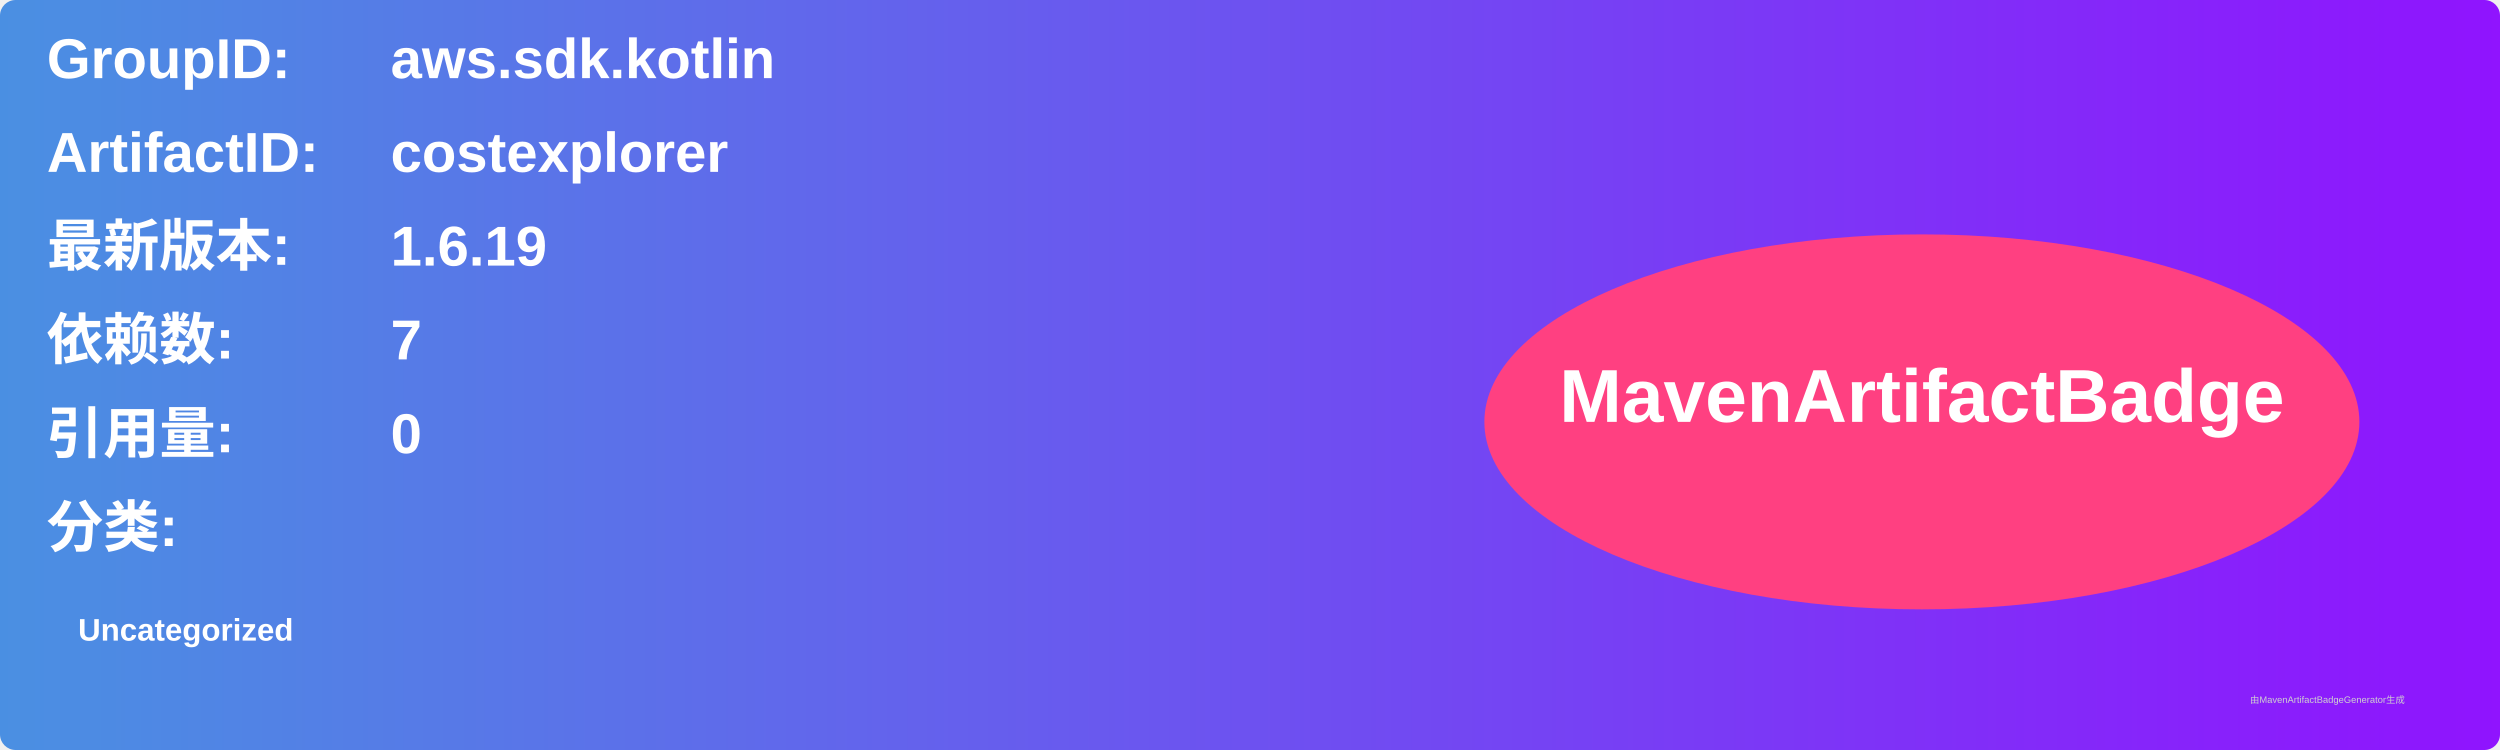
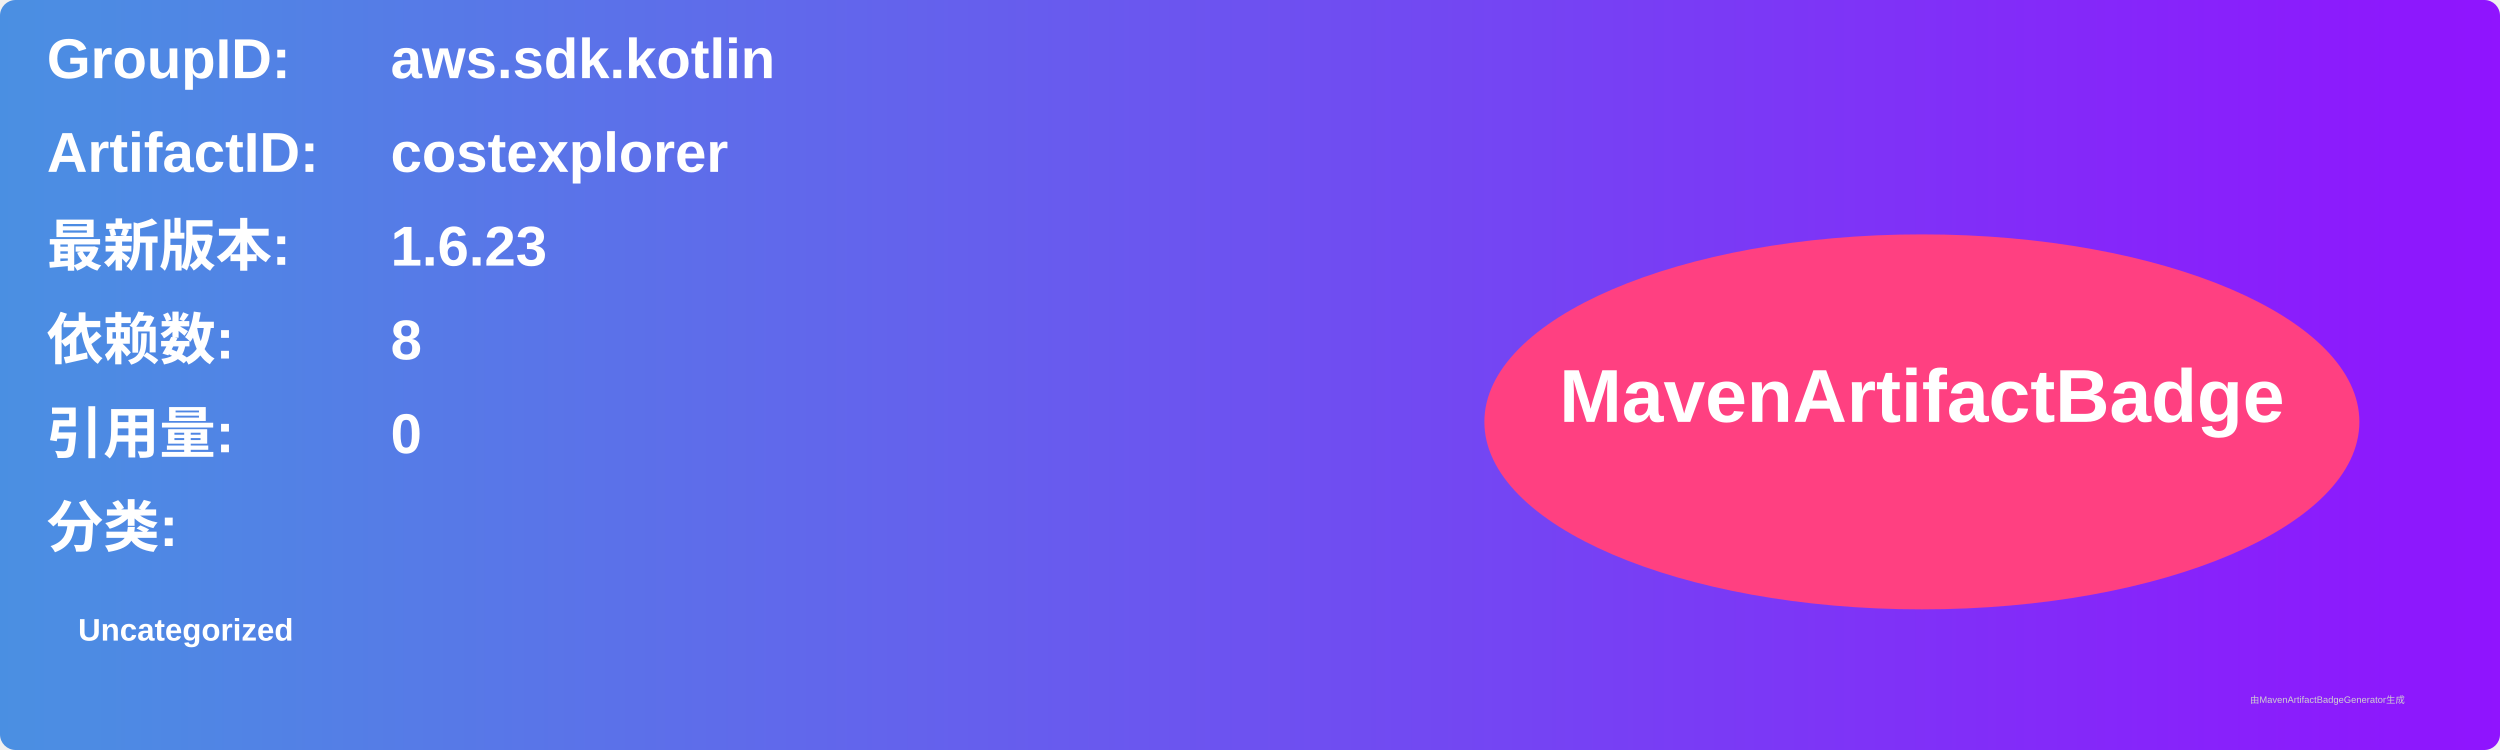
<svg xmlns="http://www.w3.org/2000/svg" width="800" height="240" viewBox="0 0 800 240">
  <linearGradient id="grad" x1="0%" y1="0%" x2="100%" y2="0%">
    <stop offset="0%" stop-color="#4a90e2" />
    <stop offset="100%" stop-color="#9013fe" />
  </linearGradient>
  <rect width="100%" height="100%" rx="5" ry="5" fill="url(#grad)" />
  <g transform="translate(15, 15)">
    <text x="0" y="10" font-family="Arial" font-size="18" fill="white" font-weight="bold" width="260">GroupID:</text>
    <text x="110" y="10" font-family="Arial" font-size="18" fill="white" font-weight="bold" width="460">aws.sdk.kotlin</text>
    <text x="0" y="40" font-family="Arial" font-size="18" fill="white" font-weight="bold" width="260">ArtifactID:</text>
    <text x="110" y="40" font-family="Arial" font-size="18" fill="white" font-weight="bold" width="460">costexplorer</text>
    <text x="0" y="70" font-family="Arial" font-size="18" fill="white" font-weight="bold">最新版本:</text>
    <text x="110" y="70" font-family="Arial" font-size="18" fill="white" font-weight="bold">
-       <tspan font-weight="bold">1.6.19</tspan>
+       <tspan font-weight="bold">1.6.23</tspan>
    </text>
    <text x="0" y="100" font-family="Arial" font-size="18" fill="white" font-weight="bold">依赖数: </text>
    <text x="110" y="100" font-family="Arial" font-size="18" fill="white">
-       <tspan font-weight="bold">7</tspan>
+       <tspan font-weight="bold">8</tspan>
    </text>
    <text x="0" y="130" font-family="Arial" font-size="18" fill="white" font-weight="bold">引用量: </text>
    <text x="110" y="130" font-family="Arial" font-size="18" fill="white">
      <tspan font-weight="bold">0</tspan>
    </text>
    <text x="0" y="160" font-family="Arial" font-size="18" fill="white" font-weight="bold">分类:</text>
    <text x="10" y="190" font-family="Arial" font-size="10" fill="white">
      <tspan font-weight="bold">Uncategorized</tspan>
    </text>
    <ellipse cx="600" cy="120" rx="140" ry="60" fill="#ff4081" />
    <text x="600" y="120" text-anchor="middle" font-family="Arial" font-size="24" fill="white" font-weight="bold">MavenArtifactBadge</text>
  </g>
  <text x="720" y="225" font-family="Arial" font-size="3" fill="#d0d0d0">由MavenArtifactBadgeGenerator生成</text>
</svg>
